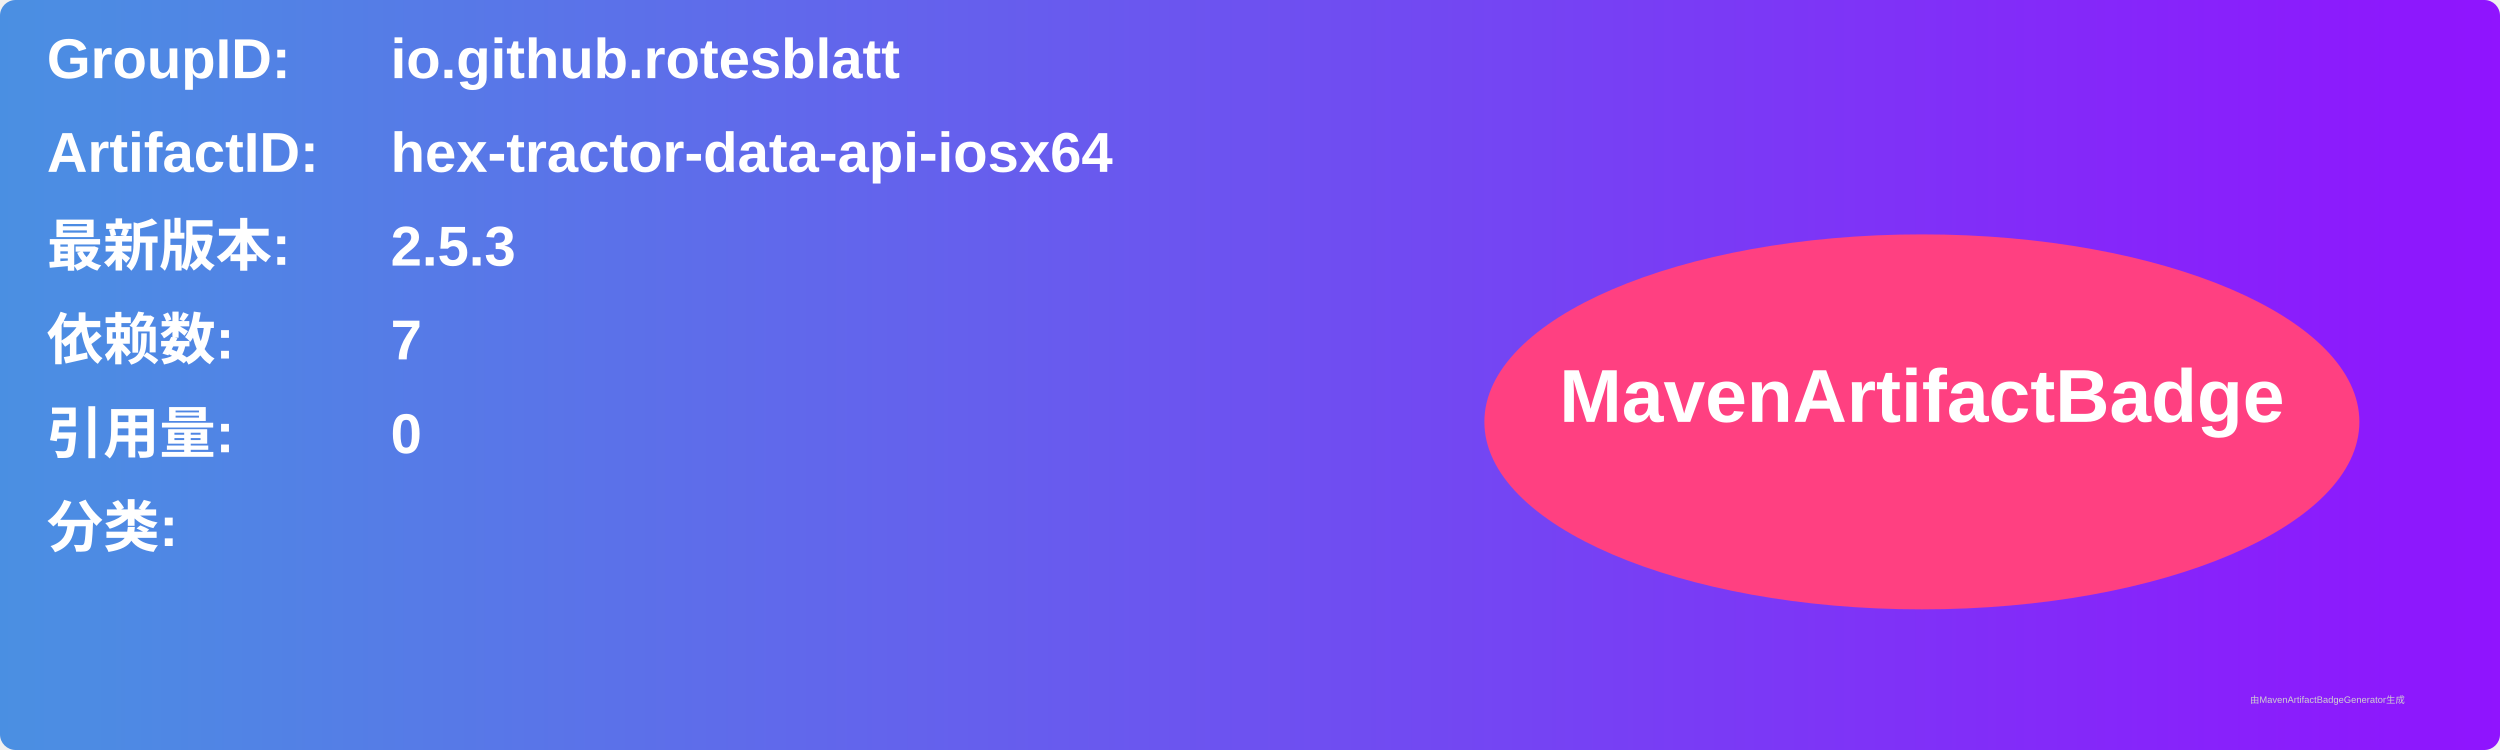
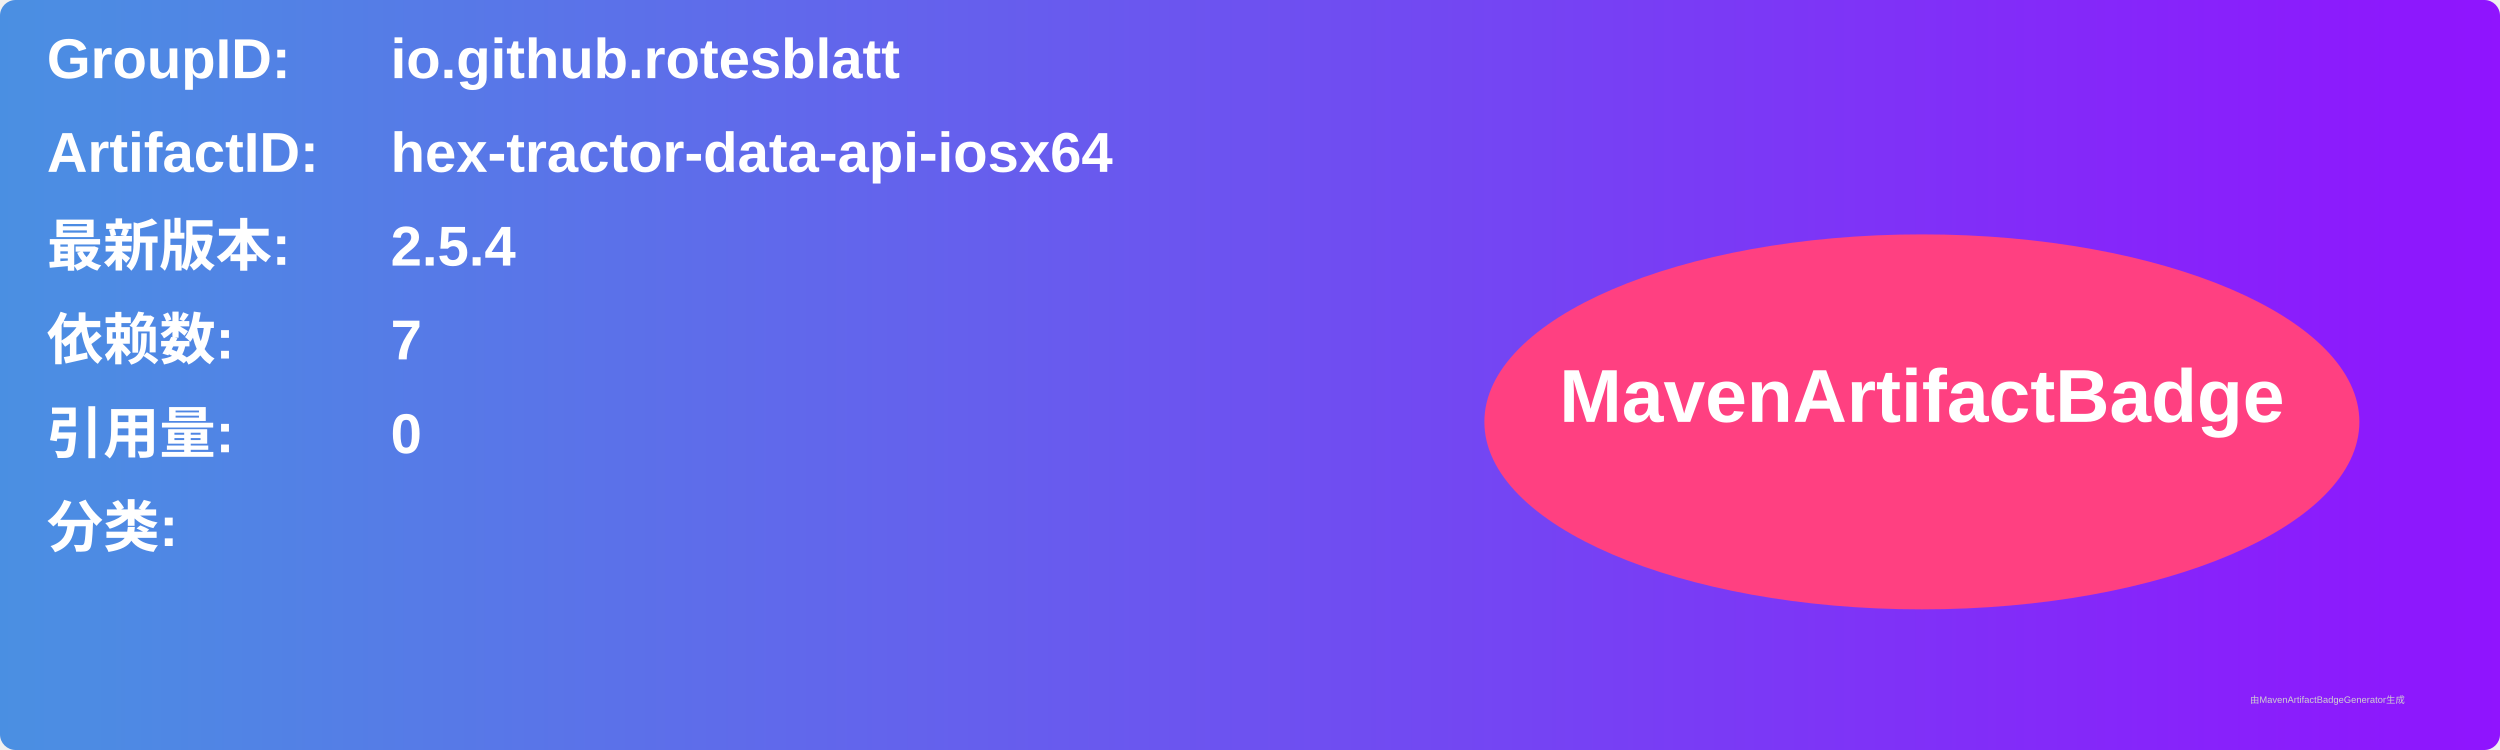
<svg xmlns="http://www.w3.org/2000/svg" width="800" height="240" viewBox="0 0 800 240">
  <linearGradient id="grad" x1="0%" y1="0%" x2="100%" y2="0%">
    <stop offset="0%" stop-color="#4a90e2" />
    <stop offset="100%" stop-color="#9013fe" />
  </linearGradient>
  <rect width="100%" height="100%" rx="5" ry="5" fill="url(#grad)" />
  <g transform="translate(15, 15)">
    <text x="0" y="10" font-family="Arial" font-size="18" fill="white" font-weight="bold" width="260">GroupID:</text>
    <text x="110" y="10" font-family="Arial" font-size="18" fill="white" font-weight="bold" width="460">io.github.rotesblatt</text>
    <text x="0" y="40" font-family="Arial" font-size="18" fill="white" font-weight="bold" width="260">ArtifactID:</text>
    <text x="110" y="40" font-family="Arial" font-size="18" fill="white" font-weight="bold" width="460">hex-tractor-data-api-iosx64</text>
    <text x="0" y="70" font-family="Arial" font-size="18" fill="white" font-weight="bold">最新版本:</text>
    <text x="110" y="70" font-family="Arial" font-size="18" fill="white" font-weight="bold">
-       <tspan font-weight="bold">2.5.3</tspan>
+       <tspan font-weight="bold">2.5.4</tspan>
    </text>
    <text x="0" y="100" font-family="Arial" font-size="18" fill="white" font-weight="bold">依赖数: </text>
    <text x="110" y="100" font-family="Arial" font-size="18" fill="white">
      <tspan font-weight="bold">7</tspan>
    </text>
    <text x="0" y="130" font-family="Arial" font-size="18" fill="white" font-weight="bold">引用量: </text>
    <text x="110" y="130" font-family="Arial" font-size="18" fill="white">
      <tspan font-weight="bold">0</tspan>
    </text>
    <text x="0" y="160" font-family="Arial" font-size="18" fill="white" font-weight="bold">分类:</text>
    <text x="10" y="190" font-family="Arial" font-size="10" fill="white">
      <tspan font-weight="bold" />
    </text>
    <ellipse cx="600" cy="120" rx="140" ry="60" fill="#ff4081" />
    <text x="600" y="120" text-anchor="middle" font-family="Arial" font-size="24" fill="white" font-weight="bold">MavenArtifactBadge</text>
  </g>
  <text x="720" y="225" font-family="Arial" font-size="3" fill="#d0d0d0">由MavenArtifactBadgeGenerator生成</text>
</svg>
